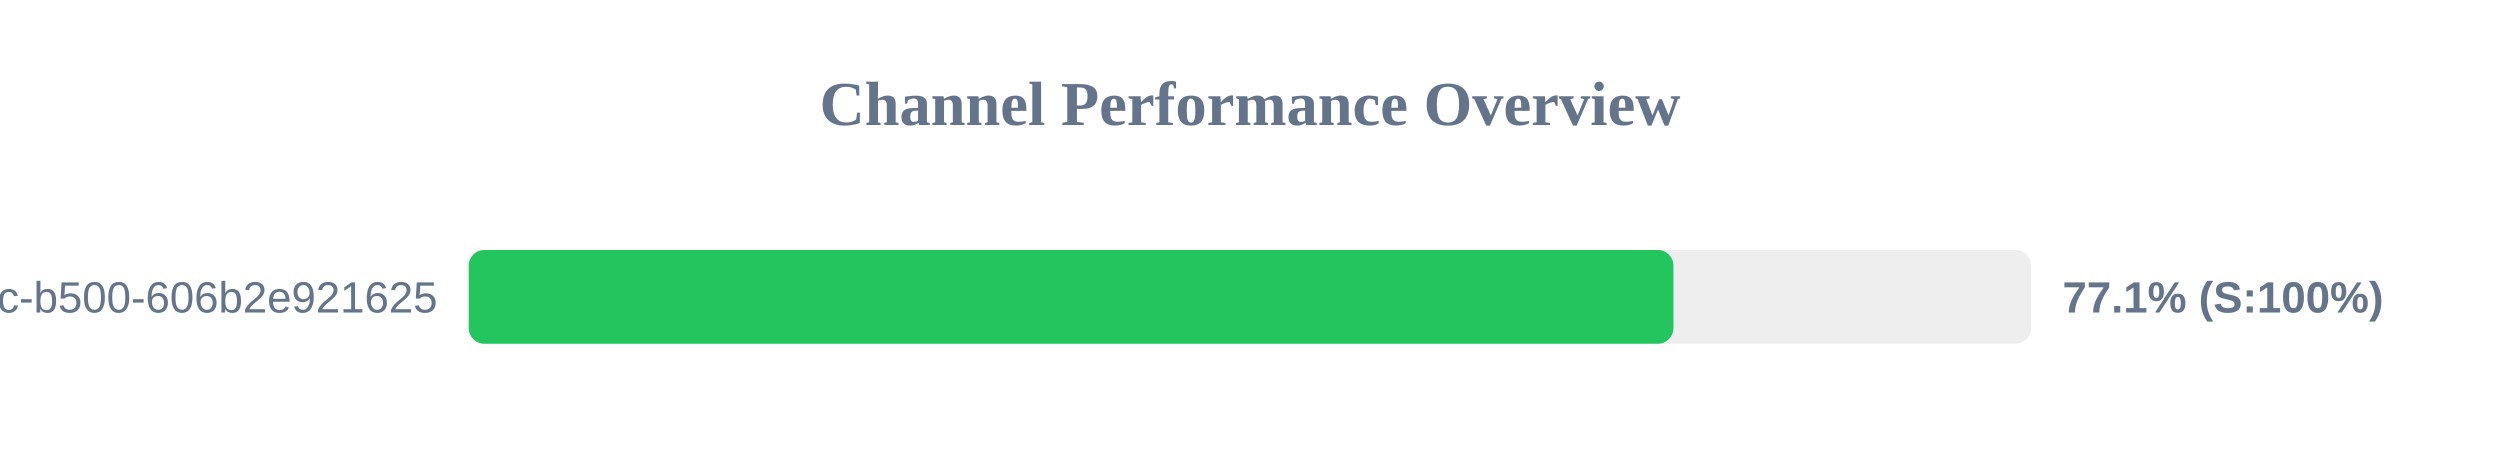
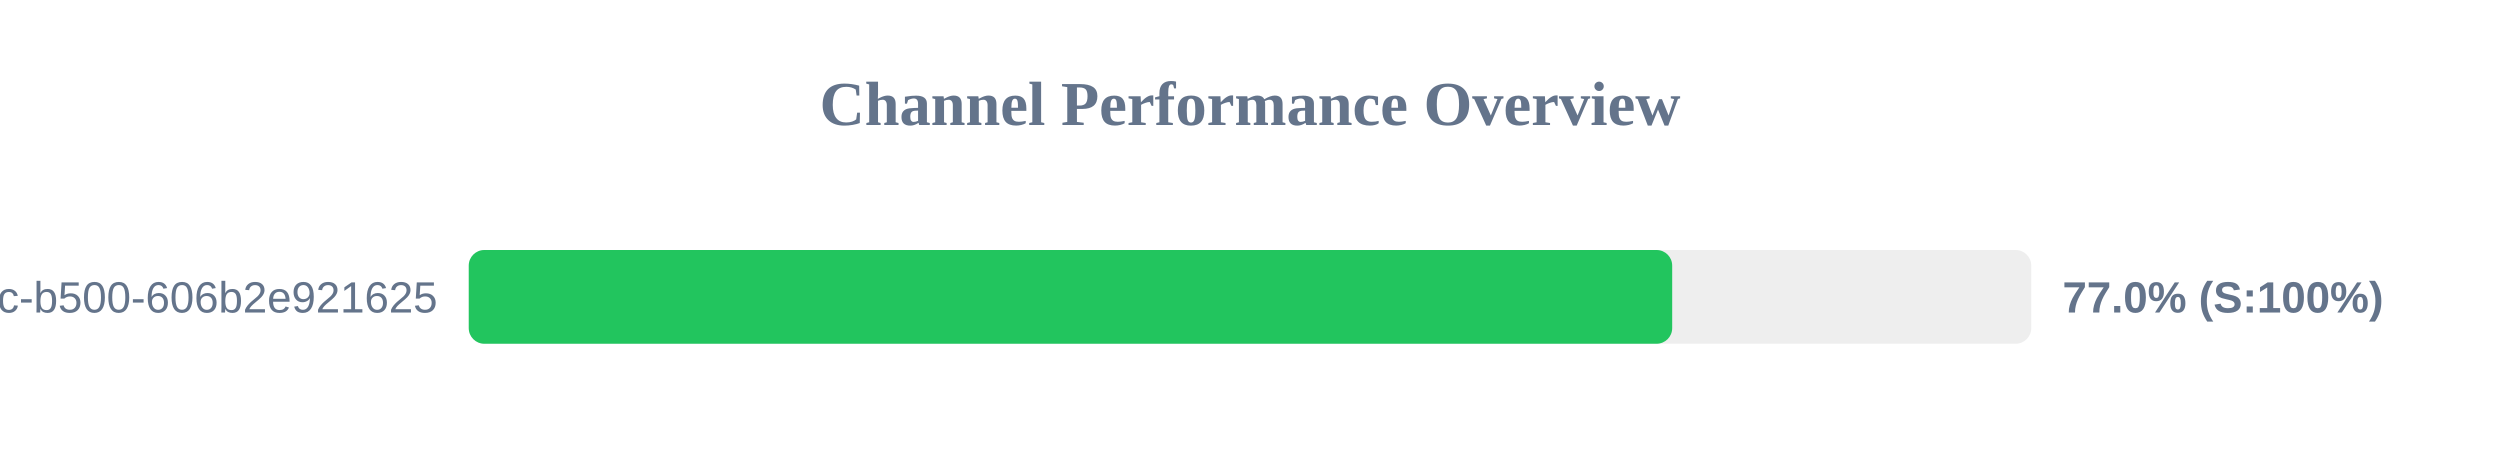
<svg xmlns="http://www.w3.org/2000/svg" width="800" height="150" version="1.1">
  <style>
        .row { font: 14px Arial; fill: #64748b; }
        .score { font: bold 14px Arial; fill: #64748b; }
    </style>
  <text x="400" y="40" text-anchor="middle" font-size="20px" font-weight="bold" fill="#64748b">Channel Performance Overview</text>
  <rect x="150" y="80" width="500" height="30" fill="#eee" rx="5" />
-   <rect x="150" y="80" width="385.5" height="30" fill="#22c55e" rx="5" />
+   <rect x="150" y="80" width="385.1" height="30" fill="#22c55e" rx="5" />
  <text x="140" y="100" text-anchor="end" class="row">?uuid=f901861b-6491-450c-b500-606b2e921625</text>
-   <text x="660" y="100" text-anchor="start" class="score">77.1% (S:100%)</text>
+   <text x="660" y="100" text-anchor="start" class="score">77.0% (S:100%)</text>
</svg>
